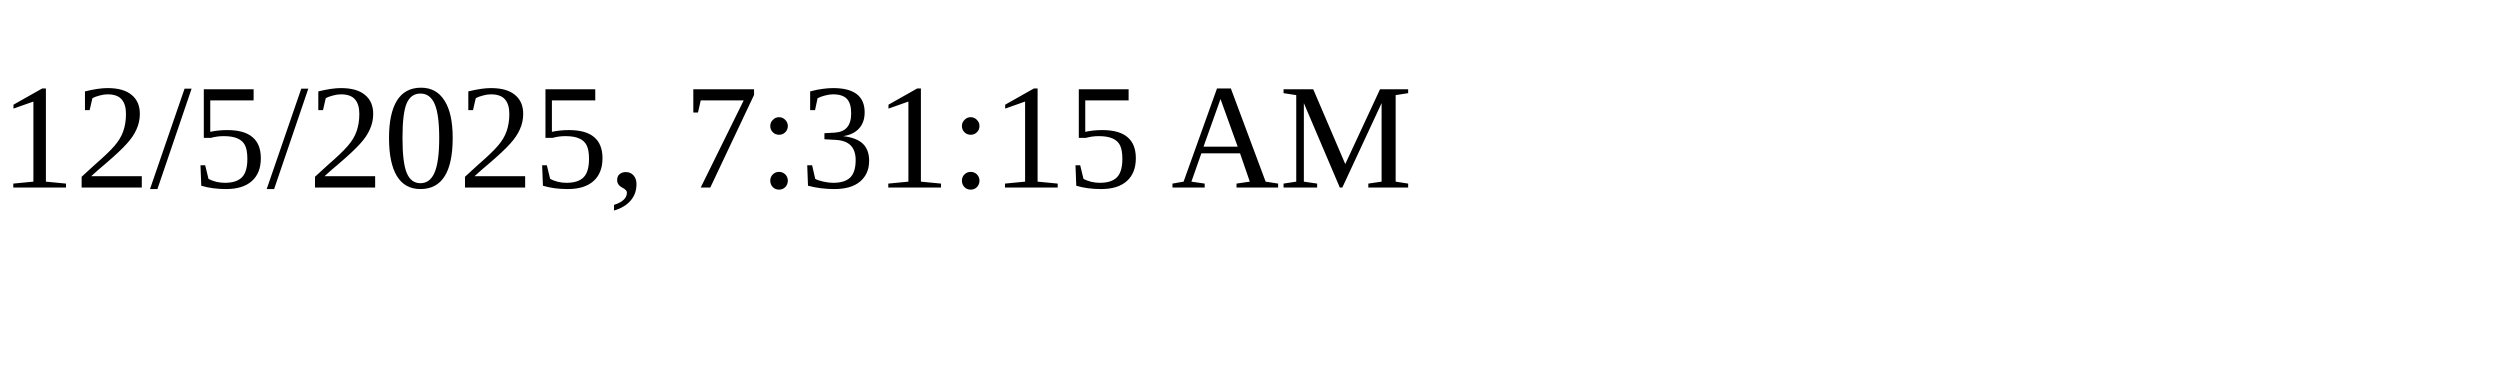
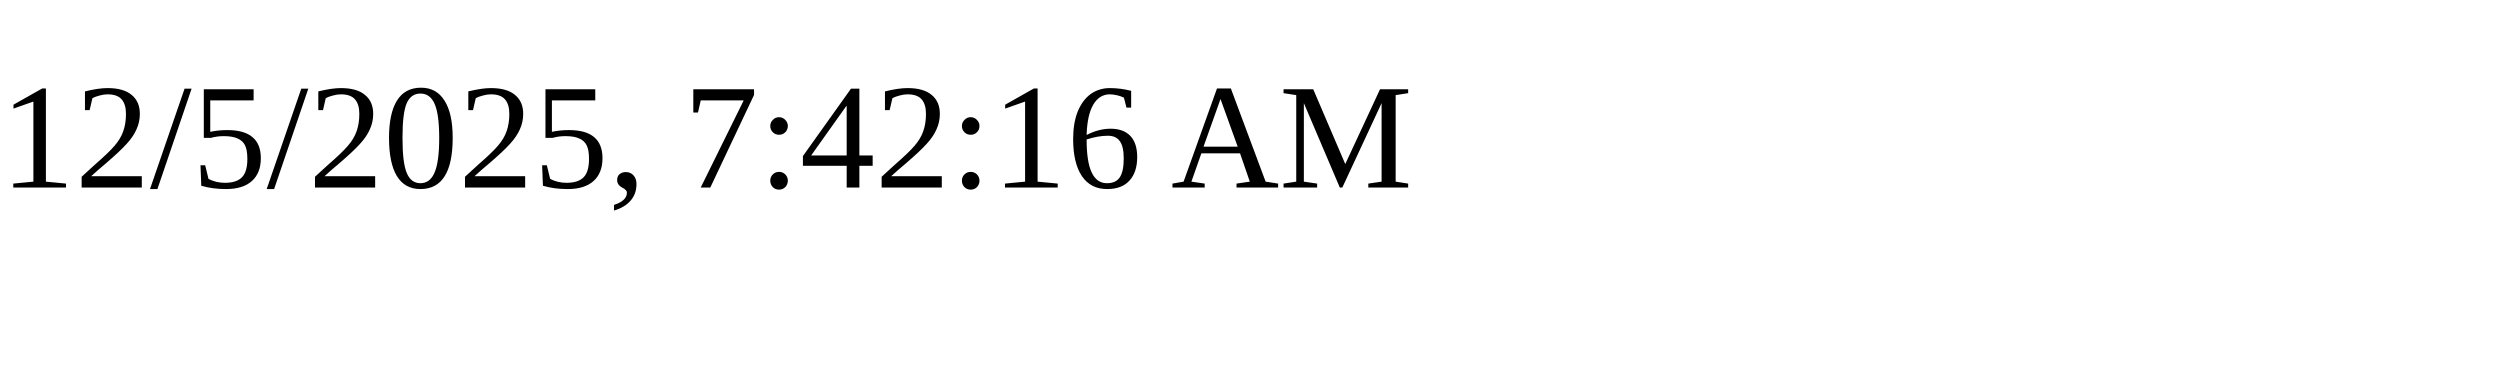
<svg xmlns="http://www.w3.org/2000/svg" height="30" width="200">
-   <text x="0" y="15">12/5/2025, 7:31:15 AM</text>
+   <text x="0" y="15">12/5/2025, 7:42:16 AM</text>
</svg>
